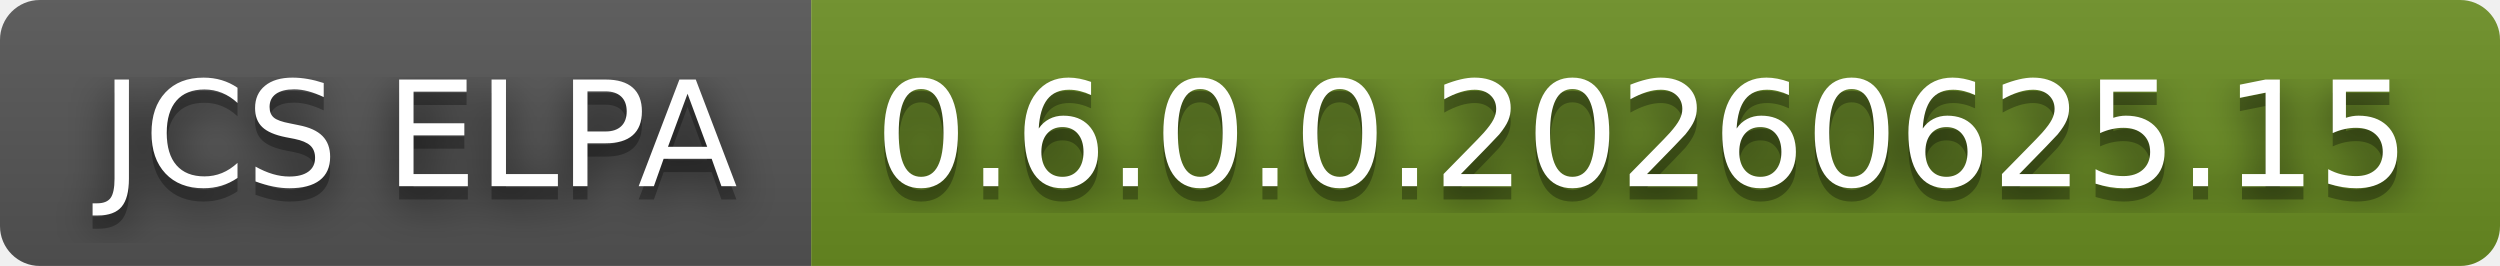
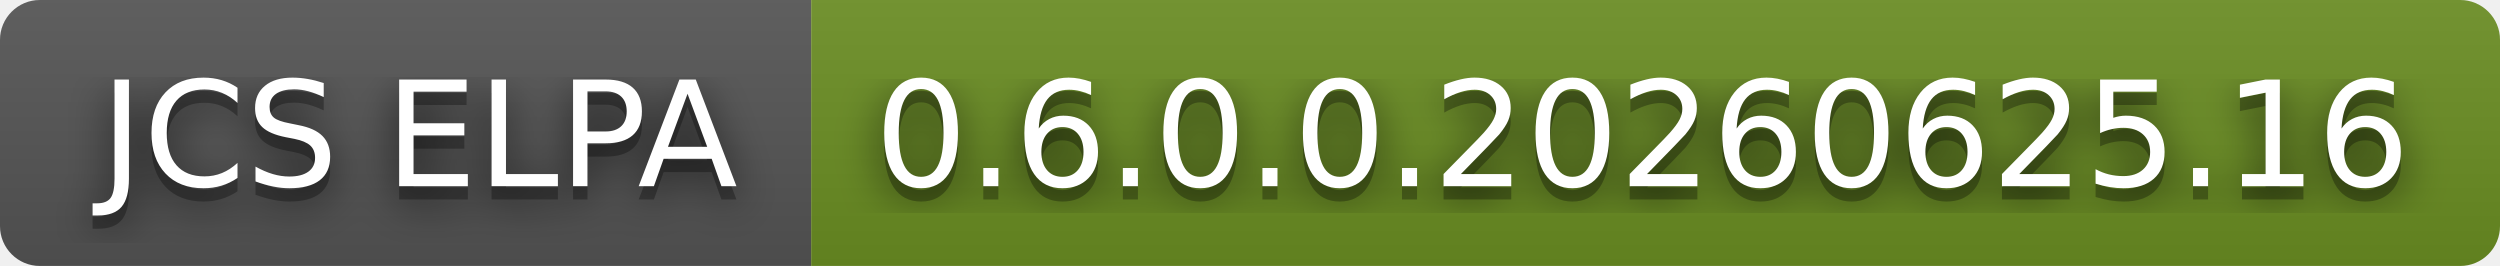
- <svg xmlns="http://www.w3.org/2000/svg" width="188" height="20" role="img" aria-label="JCS ELPA: 0.6.0.0.20260625.15">
+ <svg xmlns="http://www.w3.org/2000/svg" width="188" height="20" role="img" aria-label="JCS ELPA: 0.6.0.0.20260625.16">
  <filter id="blur">
    <feGaussianBlur stdDeviation="16" />
  </filter>
  <linearGradient id="s" x2="0" y2="100%">
    <stop offset="0" stop-color="#bbb" stop-opacity=".1" />
    <stop offset="1" stop-opacity=".1" />
  </linearGradient>
  <clipPath id="r">
    <rect width="188" height="20" rx="3" />
  </clipPath>
  <g clip-path="url(#r)">
    <rect width="61" height="20" fill="#555" />
    <rect x="61" width="127" height="20" fill="#6b8e23" />
    <rect width="188" height="20" fill="url(#s)" />
  </g>
  <g fill="#fff" text-anchor="middle" font-family="Verdana,Geneva,DejaVu Sans,sans-serif" text-rendering="geometricPrecision" font-size="110">
    <g transform="scale(.1)">
      <g aria-hidden="true" fill="#010101">
        <text x="315" y="150" fill-opacity=".8" filter="url(#blur)" textLength="510">JCS ELPA</text>
        <text x="315" y="150" fill-opacity=".3" textLength="510">JCS ELPA</text>
      </g>
      <text x="315" y="140" textLength="510">JCS ELPA</text>
    </g>
    <g transform="scale(.1)">
      <g aria-hidden="true" fill="#010101">
-         <text x="1235" y="150" fill-opacity=".8" filter="url(#blur)" textLength="1170">0.6.0.0.20260625.15</text>
-         <text x="1235" y="150" fill-opacity=".3" textLength="1170">0.6.0.0.20260625.15</text>
+         <text x="1235" y="150" fill-opacity=".8" filter="url(#blur)" textLength="1170">0.6.0.0.20260625.16</text>
+         <text x="1235" y="150" fill-opacity=".3" textLength="1170">0.6.0.0.20260625.16</text>
      </g>
-       <text x="1235" y="140" textLength="1170">0.6.0.0.20260625.15</text>
+       <text x="1235" y="140" textLength="1170">0.6.0.0.20260625.16</text>
    </g>
  </g>
</svg>
